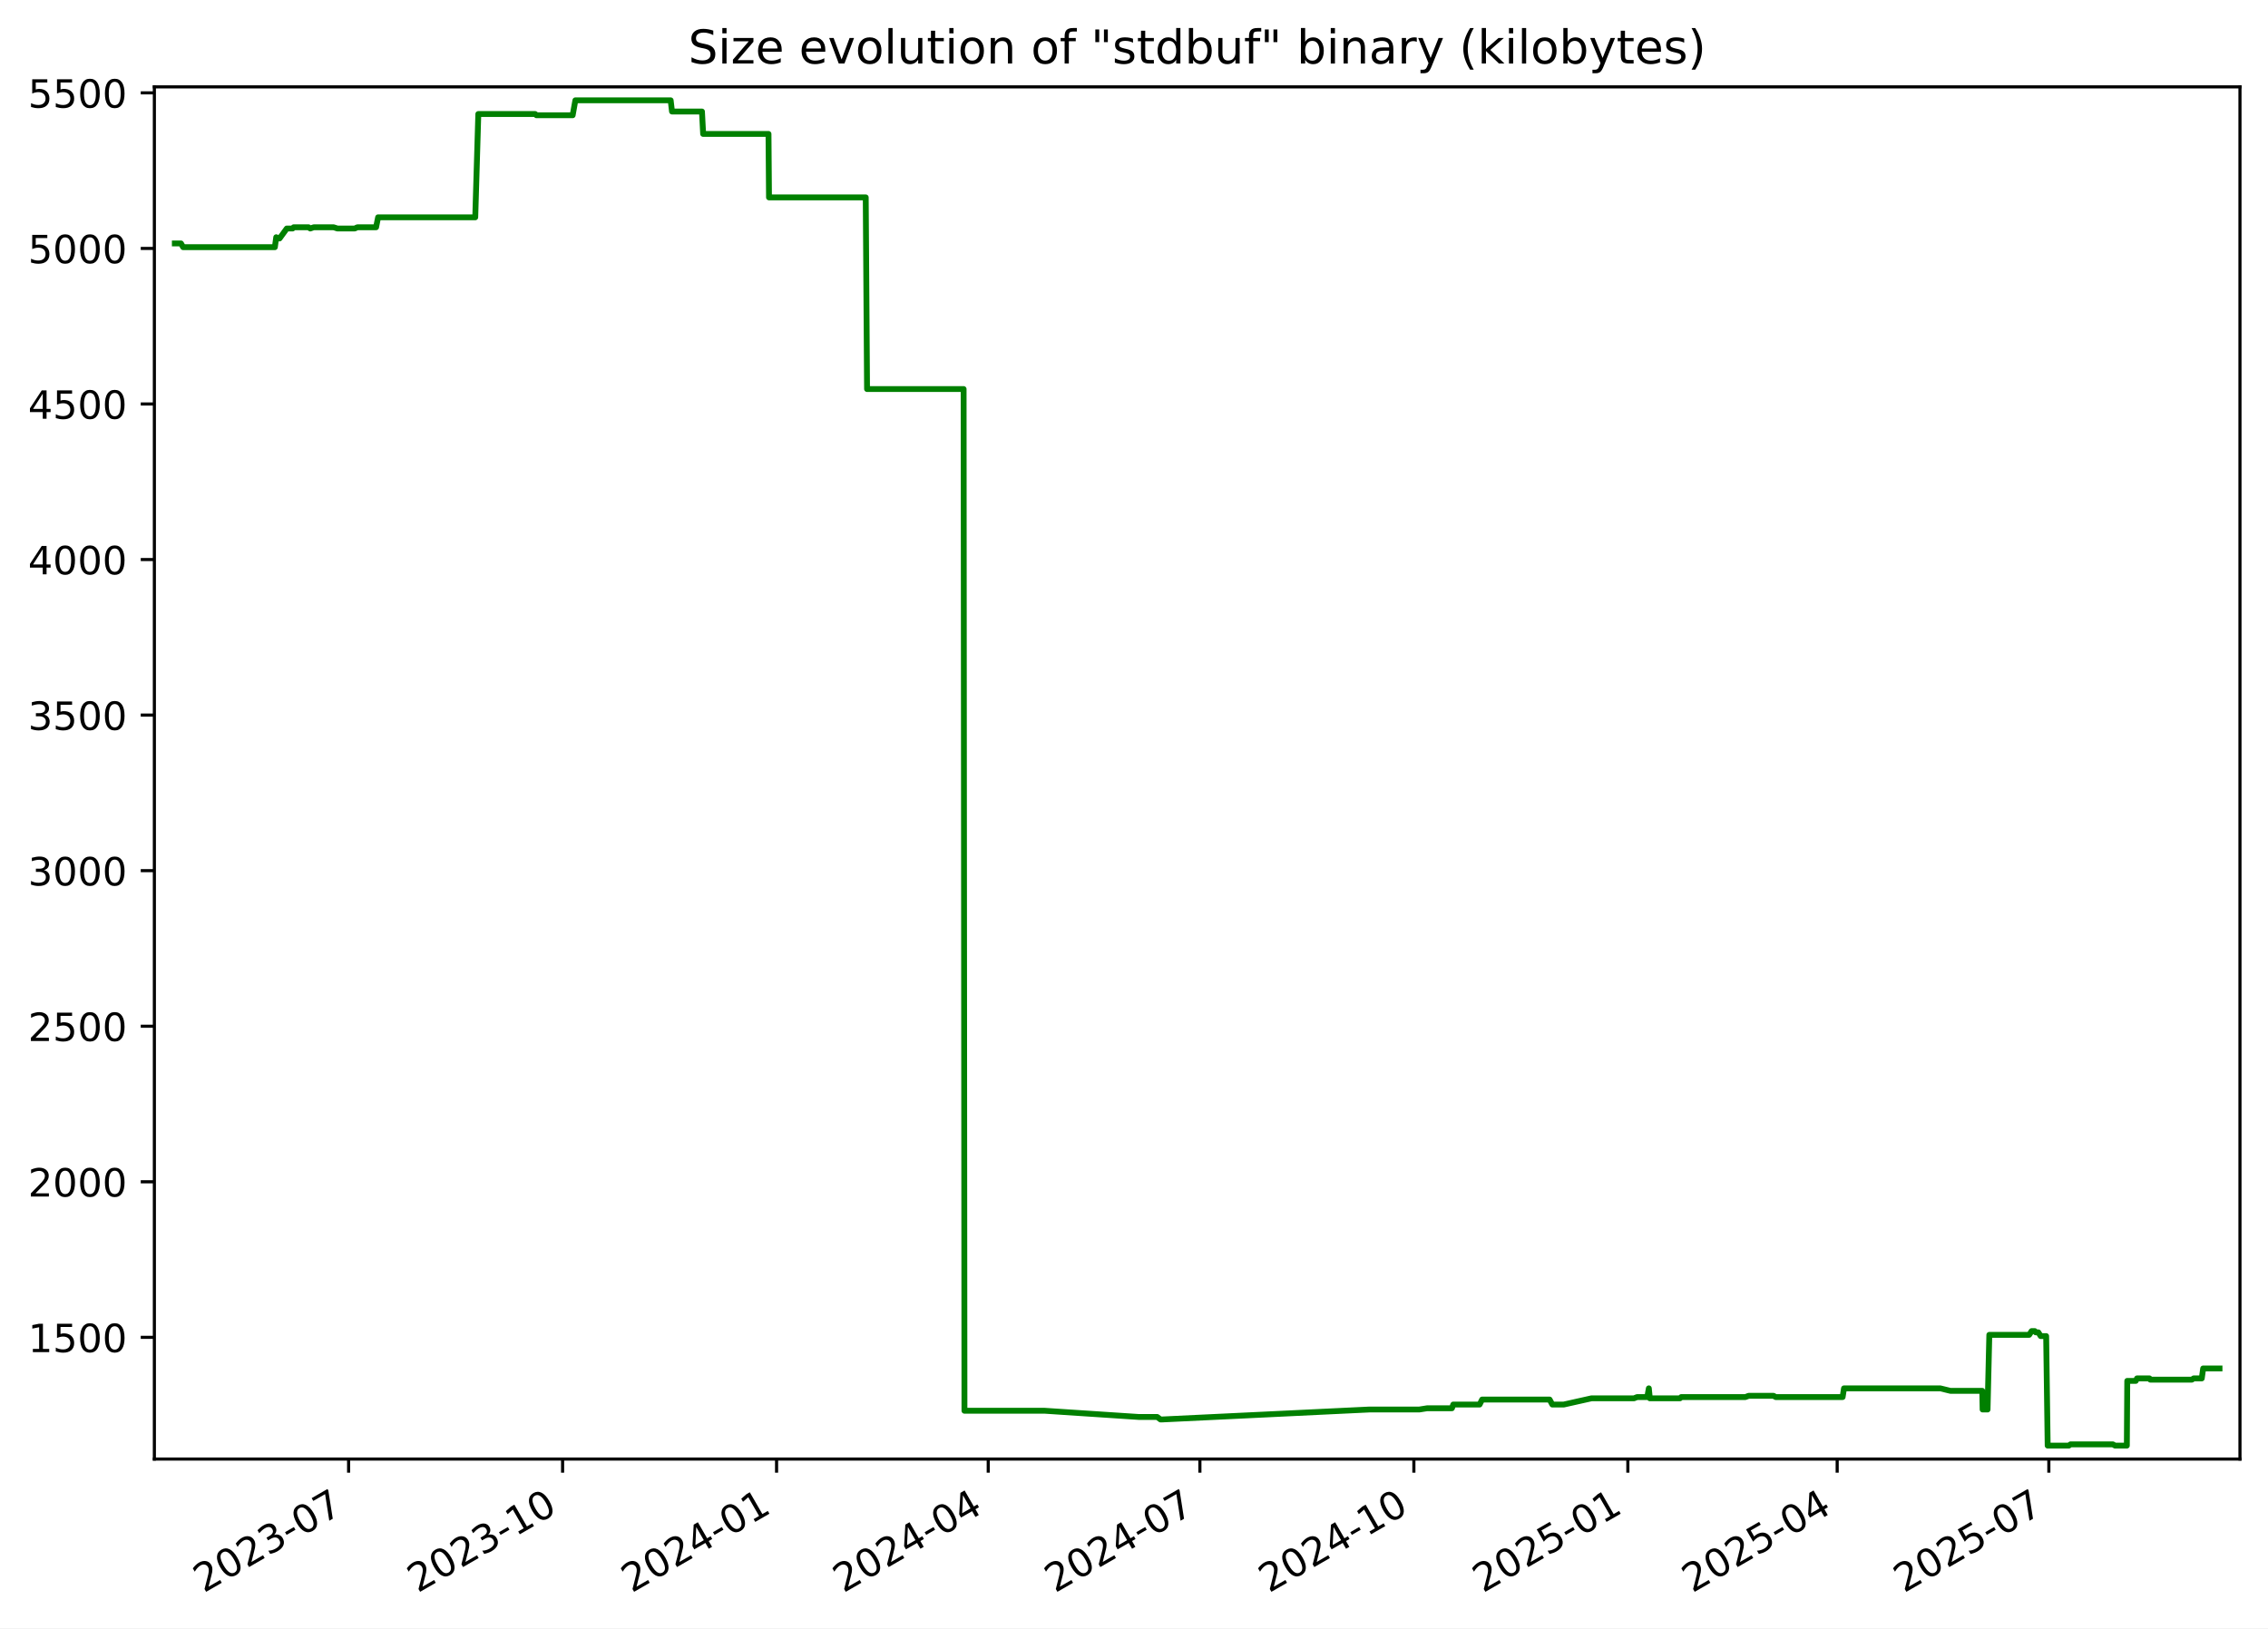
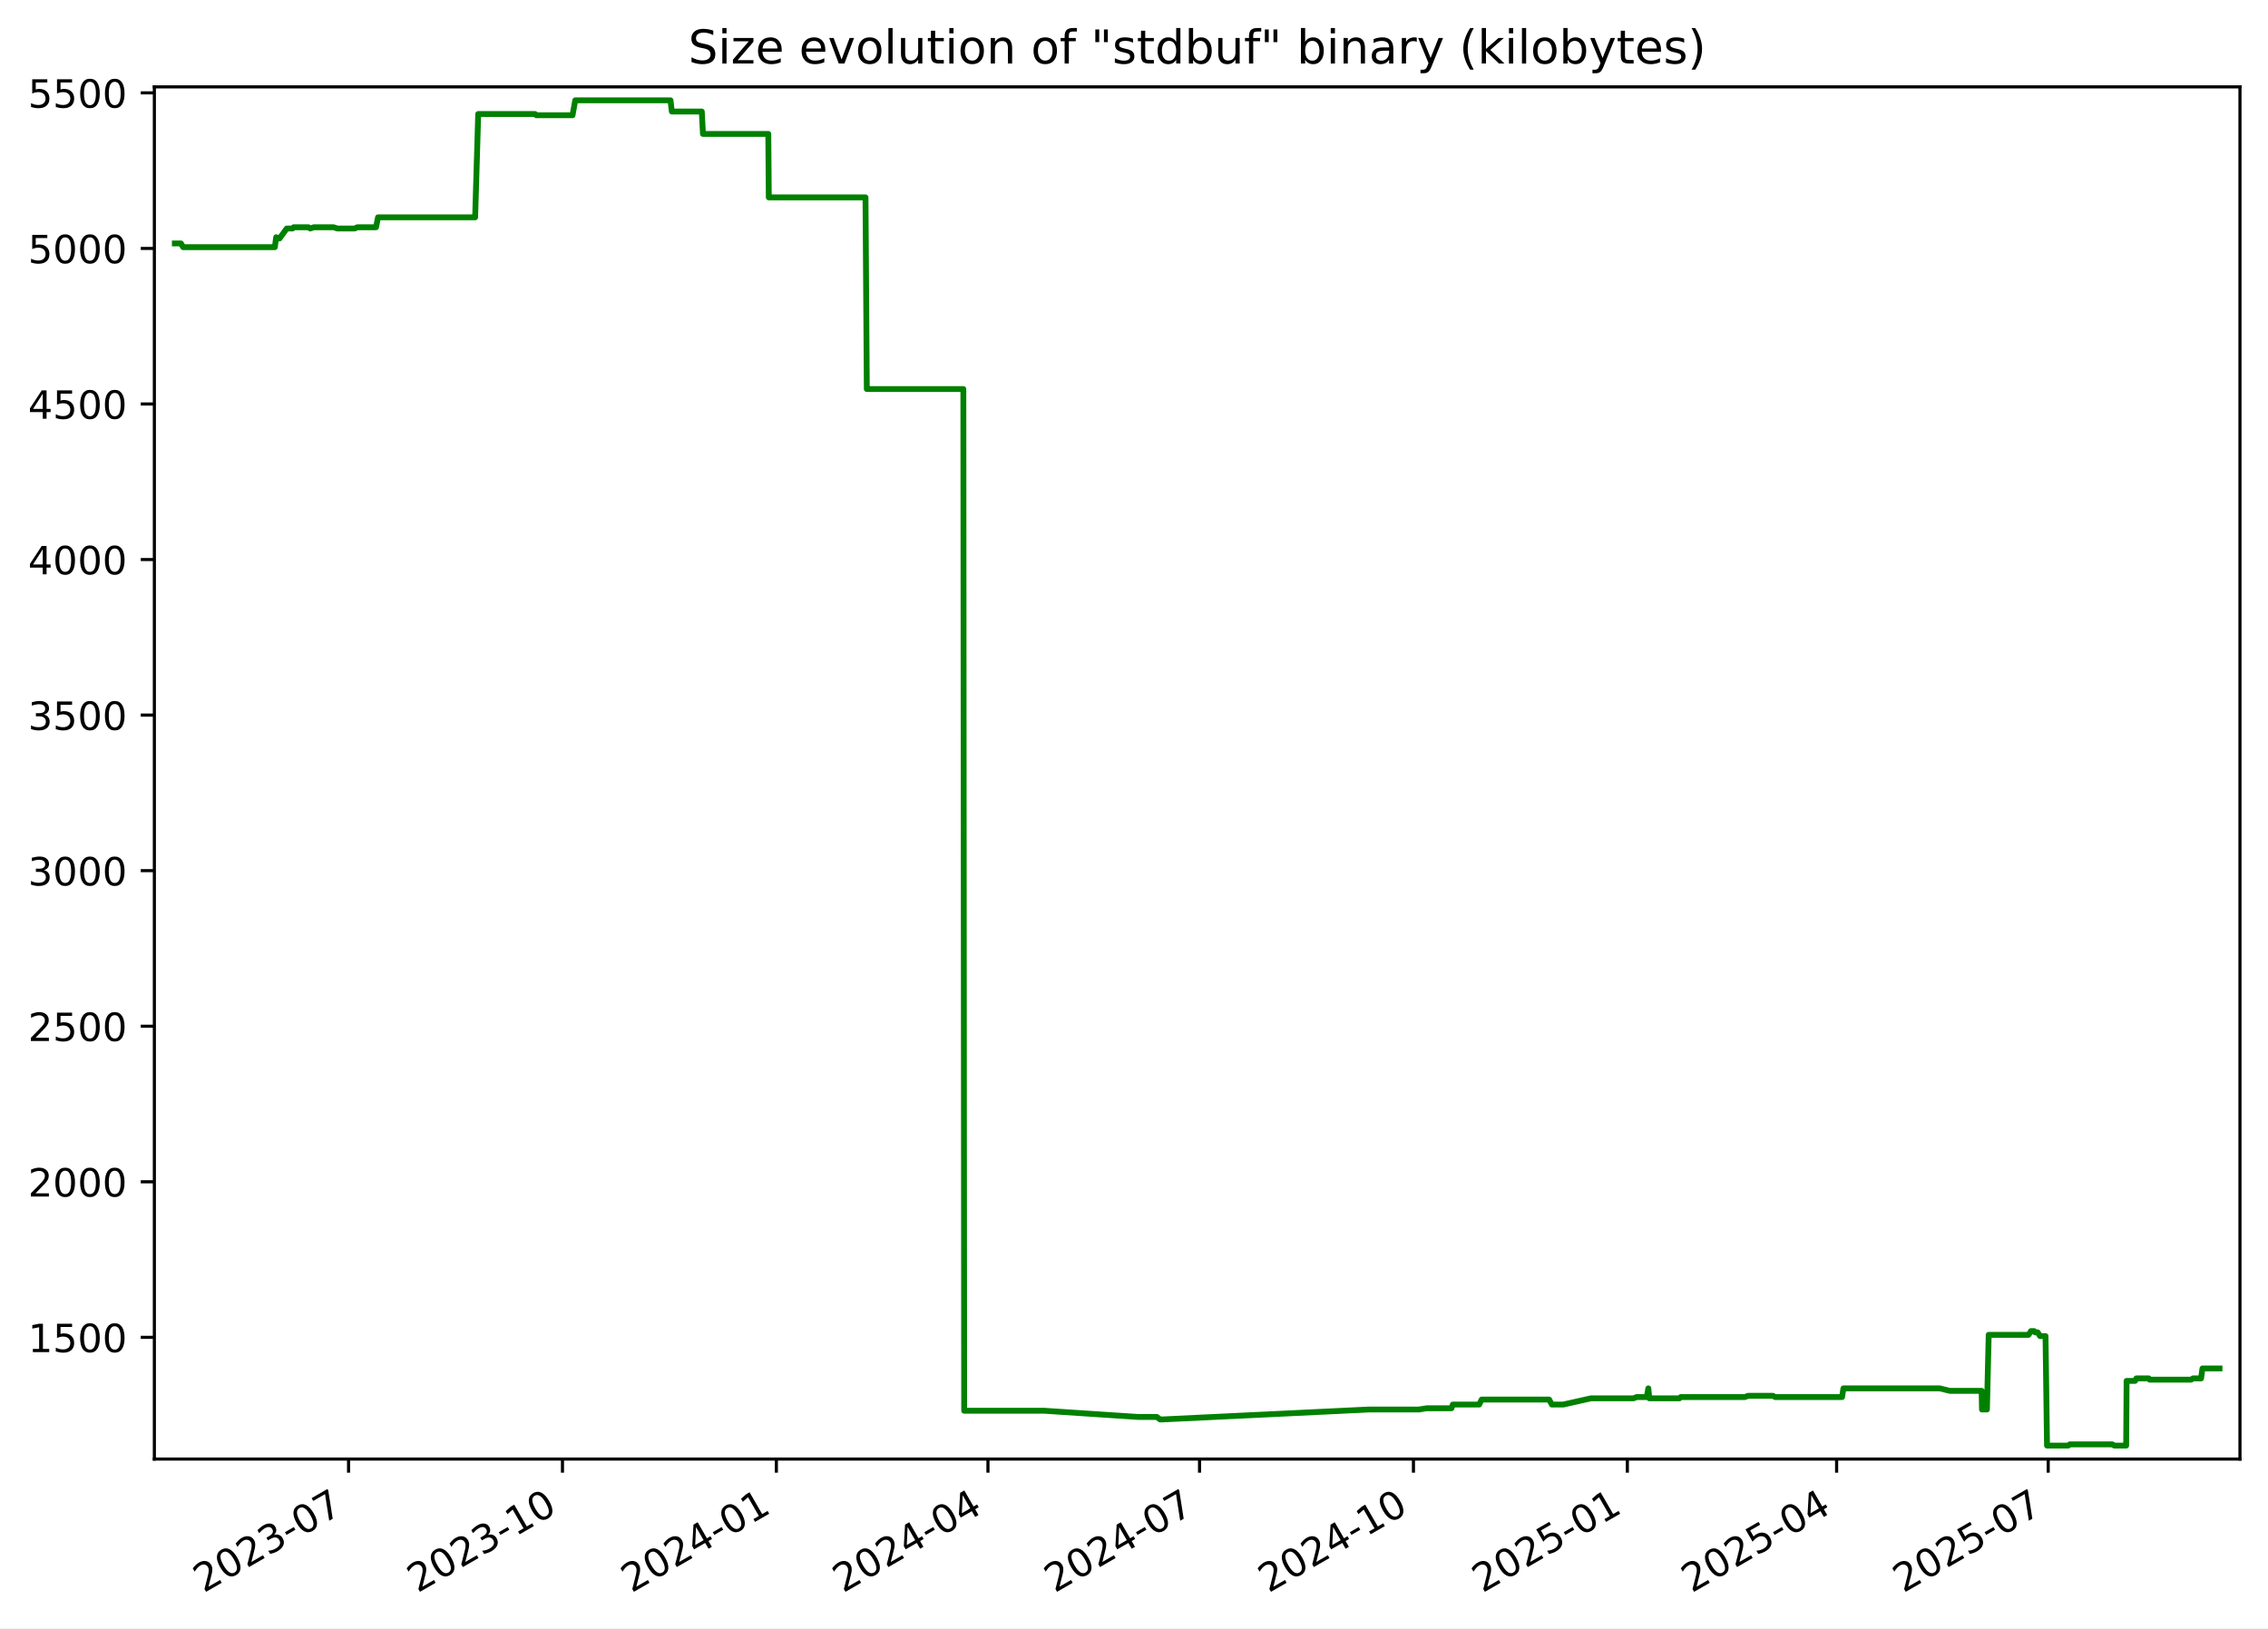
<svg xmlns="http://www.w3.org/2000/svg" xmlns:xlink="http://www.w3.org/1999/xlink" width="582.53pt" height="418.303pt" viewBox="0 0 582.53 418.303" version="1.1">
  <defs>
    <style type="text/css">*{stroke-linejoin: round; stroke-linecap: butt}</style>
  </defs>
  <g id="figure_1">
    <g id="patch_1">
      <path d="M -0 418.303  L 582.53 418.303  L 582.53 0  L -0 0  z " style="fill: #ffffff" />
    </g>
    <g id="axes_1">
      <g id="patch_2">
        <path d="M 39.65 374.83  L 575.33 374.83  L 575.33 22.318  L 39.65 22.318  z " style="fill: #ffffff" />
      </g>
      <g id="matplotlib.axis_1">
        <g id="xtick_1">
          <g id="line2d_1">
            <defs>
-               <path id="maea7725a3e" d="M 0 0  L 0 3.5  " style="stroke: #000000; stroke-width: 0.8" />
+               <path id="m933376d49b" d="M 0 0  L 0 3.5  " style="stroke: #000000; stroke-width: 0.8" />
            </defs>
            <g>
-               <use xlink:href="#maea7725a3e" x="89.54" y="374.83" style="stroke: #000000; stroke-width: 0.8" />
+               <use xlink:href="#m933376d49b" x="89.525" y="374.83" style="stroke: #000000; stroke-width: 0.8" />
            </g>
          </g>
          <g id="text_1">
-             <g transform="translate(52.31508 409.302) rotate(-30) scale(0.1 -0.1)">
+             <g transform="translate(52.29976 409.302) rotate(-30) scale(0.1 -0.1)">
              <defs>
                <path id="DejaVuSans-32" d="M 1228 531  L 3431 531  L 3431 0  L 469 0  L 469 531  Q 828 903 1448 1529  Q 2069 2156 2228 2338  Q 2531 2678 2651 2914  Q 2772 3150 2772 3378  Q 2772 3750 2511 3984  Q 2250 4219 1831 4219  Q 1534 4219 1204 4116  Q 875 4013 500 3803  L 500 4441  Q 881 4594 1212 4672  Q 1544 4750 1819 4750  Q 2544 4750 2975 4387  Q 3406 4025 3406 3419  Q 3406 3131 3298 2873  Q 3191 2616 2906 2266  Q 2828 2175 2409 1742  Q 1991 1309 1228 531  z " transform="scale(0.015625)" />
                <path id="DejaVuSans-30" d="M 2034 4250  Q 1547 4250 1301 3770  Q 1056 3291 1056 2328  Q 1056 1369 1301 889  Q 1547 409 2034 409  Q 2525 409 2770 889  Q 3016 1369 3016 2328  Q 3016 3291 2770 3770  Q 2525 4250 2034 4250  z M 2034 4750  Q 2819 4750 3233 4129  Q 3647 3509 3647 2328  Q 3647 1150 3233 529  Q 2819 -91 2034 -91  Q 1250 -91 836 529  Q 422 1150 422 2328  Q 422 3509 836 4129  Q 1250 4750 2034 4750  z " transform="scale(0.015625)" />
                <path id="DejaVuSans-33" d="M 2597 2516  Q 3050 2419 3304 2112  Q 3559 1806 3559 1356  Q 3559 666 3084 287  Q 2609 -91 1734 -91  Q 1441 -91 1130 -33  Q 819 25 488 141  L 488 750  Q 750 597 1062 519  Q 1375 441 1716 441  Q 2309 441 2620 675  Q 2931 909 2931 1356  Q 2931 1769 2642 2001  Q 2353 2234 1838 2234  L 1294 2234  L 1294 2753  L 1863 2753  Q 2328 2753 2575 2939  Q 2822 3125 2822 3475  Q 2822 3834 2567 4026  Q 2313 4219 1838 4219  Q 1578 4219 1281 4162  Q 984 4106 628 3988  L 628 4550  Q 988 4650 1302 4700  Q 1616 4750 1894 4750  Q 2613 4750 3031 4423  Q 3450 4097 3450 3541  Q 3450 3153 3228 2886  Q 3006 2619 2597 2516  z " transform="scale(0.015625)" />
                <path id="DejaVuSans-2d" d="M 313 2009  L 1997 2009  L 1997 1497  L 313 1497  L 313 2009  z " transform="scale(0.015625)" />
                <path id="DejaVuSans-37" d="M 525 4666  L 3525 4666  L 3525 4397  L 1831 0  L 1172 0  L 2766 4134  L 525 4134  L 525 4666  z " transform="scale(0.015625)" />
              </defs>
              <use xlink:href="#DejaVuSans-32" />
              <use xlink:href="#DejaVuSans-30" x="63.623" />
              <use xlink:href="#DejaVuSans-32" x="127.246" />
              <use xlink:href="#DejaVuSans-33" x="190.869" />
              <use xlink:href="#DejaVuSans-2d" x="254.492" />
              <use xlink:href="#DejaVuSans-30" x="290.576" />
              <use xlink:href="#DejaVuSans-37" x="354.199" />
            </g>
          </g>
        </g>
        <g id="xtick_2">
          <g id="line2d_2">
            <g>
-               <use xlink:href="#maea7725a3e" x="144.501" y="374.83" style="stroke: #000000; stroke-width: 0.8" />
+               <use xlink:href="#m933376d49b" x="144.467" y="374.83" style="stroke: #000000; stroke-width: 0.8" />
            </g>
          </g>
          <g id="text_2">
-             <g transform="translate(107.276 409.302) rotate(-30) scale(0.1 -0.1)">
+             <g transform="translate(107.2418 409.302) rotate(-30) scale(0.1 -0.1)">
              <defs>
                <path id="DejaVuSans-31" d="M 794 531  L 1825 531  L 1825 4091  L 703 3866  L 703 4441  L 1819 4666  L 2450 4666  L 2450 531  L 3481 531  L 3481 0  L 794 0  L 794 531  z " transform="scale(0.015625)" />
              </defs>
              <use xlink:href="#DejaVuSans-32" />
              <use xlink:href="#DejaVuSans-30" x="63.623" />
              <use xlink:href="#DejaVuSans-32" x="127.246" />
              <use xlink:href="#DejaVuSans-33" x="190.869" />
              <use xlink:href="#DejaVuSans-2d" x="254.492" />
              <use xlink:href="#DejaVuSans-31" x="290.576" />
              <use xlink:href="#DejaVuSans-30" x="354.199" />
            </g>
          </g>
        </g>
        <g id="xtick_3">
          <g id="line2d_3">
            <g>
-               <use xlink:href="#maea7725a3e" x="199.462" y="374.83" style="stroke: #000000; stroke-width: 0.8" />
+               <use xlink:href="#m933376d49b" x="199.409" y="374.83" style="stroke: #000000; stroke-width: 0.8" />
            </g>
          </g>
          <g id="text_3">
-             <g transform="translate(162.2368 409.302) rotate(-30) scale(0.1 -0.1)">
+             <g transform="translate(162.1838 409.302) rotate(-30) scale(0.1 -0.1)">
              <defs>
                <path id="DejaVuSans-34" d="M 2419 4116  L 825 1625  L 2419 1625  L 2419 4116  z M 2253 4666  L 3047 4666  L 3047 1625  L 3713 1625  L 3713 1100  L 3047 1100  L 3047 0  L 2419 0  L 2419 1100  L 313 1100  L 313 1709  L 2253 4666  z " transform="scale(0.015625)" />
              </defs>
              <use xlink:href="#DejaVuSans-32" />
              <use xlink:href="#DejaVuSans-30" x="63.623" />
              <use xlink:href="#DejaVuSans-32" x="127.246" />
              <use xlink:href="#DejaVuSans-34" x="190.869" />
              <use xlink:href="#DejaVuSans-2d" x="254.492" />
              <use xlink:href="#DejaVuSans-30" x="290.576" />
              <use xlink:href="#DejaVuSans-31" x="354.199" />
            </g>
          </g>
        </g>
        <g id="xtick_4">
          <g id="line2d_4">
            <g>
-               <use xlink:href="#maea7725a3e" x="253.825" y="374.83" style="stroke: #000000; stroke-width: 0.8" />
+               <use xlink:href="#m933376d49b" x="253.753" y="374.83" style="stroke: #000000; stroke-width: 0.8" />
            </g>
          </g>
          <g id="text_4">
-             <g transform="translate(216.6003 409.302) rotate(-30) scale(0.1 -0.1)">
+             <g transform="translate(216.5286 409.302) rotate(-30) scale(0.1 -0.1)">
              <use xlink:href="#DejaVuSans-32" />
              <use xlink:href="#DejaVuSans-30" x="63.623" />
              <use xlink:href="#DejaVuSans-32" x="127.246" />
              <use xlink:href="#DejaVuSans-34" x="190.869" />
              <use xlink:href="#DejaVuSans-2d" x="254.492" />
              <use xlink:href="#DejaVuSans-30" x="290.576" />
              <use xlink:href="#DejaVuSans-34" x="354.199" />
            </g>
          </g>
        </g>
        <g id="xtick_5">
          <g id="line2d_5">
            <g>
-               <use xlink:href="#maea7725a3e" x="308.189" y="374.83" style="stroke: #000000; stroke-width: 0.8" />
+               <use xlink:href="#m933376d49b" x="308.098" y="374.83" style="stroke: #000000; stroke-width: 0.8" />
            </g>
          </g>
          <g id="text_5">
-             <g transform="translate(270.9638 409.302) rotate(-30) scale(0.1 -0.1)">
+             <g transform="translate(270.8734 409.302) rotate(-30) scale(0.1 -0.1)">
              <use xlink:href="#DejaVuSans-32" />
              <use xlink:href="#DejaVuSans-30" x="63.623" />
              <use xlink:href="#DejaVuSans-32" x="127.246" />
              <use xlink:href="#DejaVuSans-34" x="190.869" />
              <use xlink:href="#DejaVuSans-2d" x="254.492" />
              <use xlink:href="#DejaVuSans-30" x="290.576" />
              <use xlink:href="#DejaVuSans-37" x="354.199" />
            </g>
          </g>
        </g>
        <g id="xtick_6">
          <g id="line2d_6">
            <g>
-               <use xlink:href="#maea7725a3e" x="363.149" y="374.83" style="stroke: #000000; stroke-width: 0.8" />
+               <use xlink:href="#m933376d49b" x="363.04" y="374.83" style="stroke: #000000; stroke-width: 0.8" />
            </g>
          </g>
          <g id="text_6">
-             <g transform="translate(325.9247 409.302) rotate(-30) scale(0.1 -0.1)">
+             <g transform="translate(325.8154 409.302) rotate(-30) scale(0.1 -0.1)">
              <use xlink:href="#DejaVuSans-32" />
              <use xlink:href="#DejaVuSans-30" x="63.623" />
              <use xlink:href="#DejaVuSans-32" x="127.246" />
              <use xlink:href="#DejaVuSans-34" x="190.869" />
              <use xlink:href="#DejaVuSans-2d" x="254.492" />
              <use xlink:href="#DejaVuSans-31" x="290.576" />
              <use xlink:href="#DejaVuSans-30" x="354.199" />
            </g>
          </g>
        </g>
        <g id="xtick_7">
          <g id="line2d_7">
            <g>
-               <use xlink:href="#maea7725a3e" x="418.11" y="374.83" style="stroke: #000000; stroke-width: 0.8" />
+               <use xlink:href="#m933376d49b" x="417.982" y="374.83" style="stroke: #000000; stroke-width: 0.8" />
            </g>
          </g>
          <g id="text_7">
-             <g transform="translate(380.8856 409.302) rotate(-30) scale(0.1 -0.1)">
+             <g transform="translate(380.7574 409.302) rotate(-30) scale(0.1 -0.1)">
              <defs>
                <path id="DejaVuSans-35" d="M 691 4666  L 3169 4666  L 3169 4134  L 1269 4134  L 1269 2991  Q 1406 3038 1543 3061  Q 1681 3084 1819 3084  Q 2600 3084 3056 2656  Q 3513 2228 3513 1497  Q 3513 744 3044 326  Q 2575 -91 1722 -91  Q 1428 -91 1123 -41  Q 819 9 494 109  L 494 744  Q 775 591 1075 516  Q 1375 441 1709 441  Q 2250 441 2565 725  Q 2881 1009 2881 1497  Q 2881 1984 2565 2268  Q 2250 2553 1709 2553  Q 1456 2553 1204 2497  Q 953 2441 691 2322  L 691 4666  z " transform="scale(0.015625)" />
              </defs>
              <use xlink:href="#DejaVuSans-32" />
              <use xlink:href="#DejaVuSans-30" x="63.623" />
              <use xlink:href="#DejaVuSans-32" x="127.246" />
              <use xlink:href="#DejaVuSans-35" x="190.869" />
              <use xlink:href="#DejaVuSans-2d" x="254.492" />
              <use xlink:href="#DejaVuSans-30" x="290.576" />
              <use xlink:href="#DejaVuSans-31" x="354.199" />
            </g>
          </g>
        </g>
        <g id="xtick_8">
          <g id="line2d_8">
            <g>
-               <use xlink:href="#maea7725a3e" x="471.876" y="374.83" style="stroke: #000000; stroke-width: 0.8" />
+               <use xlink:href="#m933376d49b" x="471.73" y="374.83" style="stroke: #000000; stroke-width: 0.8" />
            </g>
          </g>
          <g id="text_8">
-             <g transform="translate(434.6516 409.302) rotate(-30) scale(0.1 -0.1)">
+             <g transform="translate(434.5051 409.302) rotate(-30) scale(0.1 -0.1)">
              <use xlink:href="#DejaVuSans-32" />
              <use xlink:href="#DejaVuSans-30" x="63.623" />
              <use xlink:href="#DejaVuSans-32" x="127.246" />
              <use xlink:href="#DejaVuSans-35" x="190.869" />
              <use xlink:href="#DejaVuSans-2d" x="254.492" />
              <use xlink:href="#DejaVuSans-30" x="290.576" />
              <use xlink:href="#DejaVuSans-34" x="354.199" />
            </g>
          </g>
        </g>
        <g id="xtick_9">
          <g id="line2d_9">
            <g>
-               <use xlink:href="#maea7725a3e" x="526.24" y="374.83" style="stroke: #000000; stroke-width: 0.8" />
+               <use xlink:href="#m933376d49b" x="526.075" y="374.83" style="stroke: #000000; stroke-width: 0.8" />
            </g>
          </g>
          <g id="text_9">
-             <g transform="translate(489.0151 409.302) rotate(-30) scale(0.1 -0.1)">
+             <g transform="translate(488.8499 409.302) rotate(-30) scale(0.1 -0.1)">
              <use xlink:href="#DejaVuSans-32" />
              <use xlink:href="#DejaVuSans-30" x="63.623" />
              <use xlink:href="#DejaVuSans-32" x="127.246" />
              <use xlink:href="#DejaVuSans-35" x="190.869" />
              <use xlink:href="#DejaVuSans-2d" x="254.492" />
              <use xlink:href="#DejaVuSans-30" x="290.576" />
              <use xlink:href="#DejaVuSans-37" x="354.199" />
            </g>
          </g>
        </g>
      </g>
      <g id="matplotlib.axis_2">
        <g id="ytick_1">
          <g id="line2d_10">
            <defs>
-               <path id="m986f2d10da" d="M 0 0  L -3.5 0  " style="stroke: #000000; stroke-width: 0.8" />
+               <path id="m147ba6971e" d="M 0 0  L -3.5 0  " style="stroke: #000000; stroke-width: 0.8" />
            </defs>
            <g>
-               <use xlink:href="#m986f2d10da" x="39.65" y="343.56" style="stroke: #000000; stroke-width: 0.8" />
+               <use xlink:href="#m147ba6971e" x="39.65" y="343.56" style="stroke: #000000; stroke-width: 0.8" />
            </g>
          </g>
          <g id="text_10">
            <g transform="translate(7.2 347.3591) scale(0.1 -0.1)">
              <use xlink:href="#DejaVuSans-31" />
              <use xlink:href="#DejaVuSans-35" x="63.623" />
              <use xlink:href="#DejaVuSans-30" x="127.246" />
              <use xlink:href="#DejaVuSans-30" x="190.869" />
            </g>
          </g>
        </g>
        <g id="ytick_2">
          <g id="line2d_11">
            <g>
-               <use xlink:href="#m986f2d10da" x="39.65" y="303.597" style="stroke: #000000; stroke-width: 0.8" />
+               <use xlink:href="#m147ba6971e" x="39.65" y="303.597" style="stroke: #000000; stroke-width: 0.8" />
            </g>
          </g>
          <g id="text_11">
            <g transform="translate(7.2 307.3961) scale(0.1 -0.1)">
              <use xlink:href="#DejaVuSans-32" />
              <use xlink:href="#DejaVuSans-30" x="63.623" />
              <use xlink:href="#DejaVuSans-30" x="127.246" />
              <use xlink:href="#DejaVuSans-30" x="190.869" />
            </g>
          </g>
        </g>
        <g id="ytick_3">
          <g id="line2d_12">
            <g>
-               <use xlink:href="#m986f2d10da" x="39.65" y="263.634" style="stroke: #000000; stroke-width: 0.8" />
+               <use xlink:href="#m147ba6971e" x="39.65" y="263.634" style="stroke: #000000; stroke-width: 0.8" />
            </g>
          </g>
          <g id="text_12">
            <g transform="translate(7.2 267.4331) scale(0.1 -0.1)">
              <use xlink:href="#DejaVuSans-32" />
              <use xlink:href="#DejaVuSans-35" x="63.623" />
              <use xlink:href="#DejaVuSans-30" x="127.246" />
              <use xlink:href="#DejaVuSans-30" x="190.869" />
            </g>
          </g>
        </g>
        <g id="ytick_4">
          <g id="line2d_13">
            <g>
-               <use xlink:href="#m986f2d10da" x="39.65" y="223.671" style="stroke: #000000; stroke-width: 0.8" />
+               <use xlink:href="#m147ba6971e" x="39.65" y="223.671" style="stroke: #000000; stroke-width: 0.8" />
            </g>
          </g>
          <g id="text_13">
            <g transform="translate(7.2 227.4701) scale(0.1 -0.1)">
              <use xlink:href="#DejaVuSans-33" />
              <use xlink:href="#DejaVuSans-30" x="63.623" />
              <use xlink:href="#DejaVuSans-30" x="127.246" />
              <use xlink:href="#DejaVuSans-30" x="190.869" />
            </g>
          </g>
        </g>
        <g id="ytick_5">
          <g id="line2d_14">
            <g>
-               <use xlink:href="#m986f2d10da" x="39.65" y="183.708" style="stroke: #000000; stroke-width: 0.8" />
+               <use xlink:href="#m147ba6971e" x="39.65" y="183.708" style="stroke: #000000; stroke-width: 0.8" />
            </g>
          </g>
          <g id="text_14">
            <g transform="translate(7.2 187.5071) scale(0.1 -0.1)">
              <use xlink:href="#DejaVuSans-33" />
              <use xlink:href="#DejaVuSans-35" x="63.623" />
              <use xlink:href="#DejaVuSans-30" x="127.246" />
              <use xlink:href="#DejaVuSans-30" x="190.869" />
            </g>
          </g>
        </g>
        <g id="ytick_6">
          <g id="line2d_15">
            <g>
-               <use xlink:href="#m986f2d10da" x="39.65" y="143.745" style="stroke: #000000; stroke-width: 0.8" />
+               <use xlink:href="#m147ba6971e" x="39.65" y="143.745" style="stroke: #000000; stroke-width: 0.8" />
            </g>
          </g>
          <g id="text_15">
            <g transform="translate(7.2 147.5441) scale(0.1 -0.1)">
              <use xlink:href="#DejaVuSans-34" />
              <use xlink:href="#DejaVuSans-30" x="63.623" />
              <use xlink:href="#DejaVuSans-30" x="127.246" />
              <use xlink:href="#DejaVuSans-30" x="190.869" />
            </g>
          </g>
        </g>
        <g id="ytick_7">
          <g id="line2d_16">
            <g>
-               <use xlink:href="#m986f2d10da" x="39.65" y="103.782" style="stroke: #000000; stroke-width: 0.8" />
+               <use xlink:href="#m147ba6971e" x="39.65" y="103.782" style="stroke: #000000; stroke-width: 0.8" />
            </g>
          </g>
          <g id="text_16">
            <g transform="translate(7.2 107.5811) scale(0.1 -0.1)">
              <use xlink:href="#DejaVuSans-34" />
              <use xlink:href="#DejaVuSans-35" x="63.623" />
              <use xlink:href="#DejaVuSans-30" x="127.246" />
              <use xlink:href="#DejaVuSans-30" x="190.869" />
            </g>
          </g>
        </g>
        <g id="ytick_8">
          <g id="line2d_17">
            <g>
-               <use xlink:href="#m986f2d10da" x="39.65" y="63.819" style="stroke: #000000; stroke-width: 0.8" />
+               <use xlink:href="#m147ba6971e" x="39.65" y="63.819" style="stroke: #000000; stroke-width: 0.8" />
            </g>
          </g>
          <g id="text_17">
            <g transform="translate(7.2 67.61812) scale(0.1 -0.1)">
              <use xlink:href="#DejaVuSans-35" />
              <use xlink:href="#DejaVuSans-30" x="63.623" />
              <use xlink:href="#DejaVuSans-30" x="127.246" />
              <use xlink:href="#DejaVuSans-30" x="190.869" />
            </g>
          </g>
        </g>
        <g id="ytick_9">
          <g id="line2d_18">
            <g>
-               <use xlink:href="#m986f2d10da" x="39.65" y="23.856" style="stroke: #000000; stroke-width: 0.8" />
+               <use xlink:href="#m147ba6971e" x="39.65" y="23.856" style="stroke: #000000; stroke-width: 0.8" />
            </g>
          </g>
          <g id="text_18">
            <g transform="translate(7.2 27.65512) scale(0.1 -0.1)">
              <use xlink:href="#DejaVuSans-35" />
              <use xlink:href="#DejaVuSans-35" x="63.623" />
              <use xlink:href="#DejaVuSans-30" x="127.246" />
              <use xlink:href="#DejaVuSans-30" x="190.869" />
            </g>
          </g>
        </g>
      </g>
      <g id="line2d_19">
-         <path d="M 44.902 62.54  L 46.483 62.54  L 47.036 63.499  L 70.598 63.499  L 70.948 60.942  L 71.589 61.261  L 71.801 61.261  L 73.664 58.704  L 75.154 58.704  L 75.434 58.384  L 79.254 58.384  L 79.685 58.704  L 80.605 58.384  L 85.682 58.384  L 86.674 58.704  L 91.106 58.704  L 91.799 58.384  L 96.595 58.384  L 97.115 55.826  L 122.067 55.826  L 122.854 29.291  L 137.46 29.291  L 137.796 29.611  L 147.088 29.611  L 147.78 25.774  L 172.261 25.774  L 172.603 28.651  L 180.299 28.651  L 180.601 34.406  L 197.389 34.406  L 197.517 50.711  L 222.363 50.711  L 222.699 99.945  L 247.504 99.945  L 247.717 362.422  L 268.331 362.422  L 292.544 364.021  L 297.23 364.021  L 298.071 364.66  L 298.435 364.66  L 351.694 362.103  L 364.526 362.103  L 366.555 361.783  L 372.921 361.783  L 373.269 360.824  L 380.031 360.824  L 380.677 359.545  L 398.009 359.545  L 398.71 360.824  L 401.652 360.824  L 408.79 359.225  L 419.698 359.225  L 420.483 358.906  L 423.102 358.906  L 423.5 356.668  L 423.751 359.225  L 431.504 359.225  L 431.824 358.906  L 448.296 358.906  L 449.125 358.586  L 455.53 358.586  L 456.092 358.906  L 473.274 358.906  L 473.626 356.668  L 498.355 356.668  L 500.965 357.307  L 509.138 357.307  L 509.231 362.103  L 510.499 362.103  L 510.952 342.92  L 521.186 342.92  L 521.817 341.961  L 522.639 341.961  L 522.87 342.281  L 523.535 342.281  L 524.145 343.24  L 525.551 343.24  L 525.939 371.374  L 531.385 371.374  L 531.795 371.054  L 542.677 371.054  L 543.241 371.374  L 546.275 371.374  L 546.382 354.75  L 548.569 354.75  L 548.884 354.11  L 552.089 354.11  L 552.294 354.43  L 562.982 354.43  L 563.434 354.11  L 565.52 354.11  L 565.876 351.552  L 570.078 351.552  L 570.078 351.552  " clip-path="url(#p89bf0642c7)" style="fill: none; stroke: #008000; stroke-width: 1.5; stroke-linecap: square" />
+         <path d="M 44.902 62.54  L 46.483 62.54  L 47.036 63.499  L 70.589 63.499  L 70.939 60.942  L 71.58 61.261  L 71.792 61.261  L 73.654 58.704  L 75.144 58.704  L 75.423 58.384  L 79.243 58.384  L 79.673 58.704  L 80.592 58.384  L 85.668 58.384  L 86.66 58.704  L 91.09 58.704  L 91.783 58.384  L 96.577 58.384  L 97.097 55.826  L 122.041 55.826  L 122.827 29.291  L 137.428 29.291  L 137.764 29.611  L 147.053 29.611  L 147.745 25.774  L 172.218 25.774  L 172.559 28.651  L 180.253 28.651  L 180.554 34.406  L 197.336 34.406  L 197.465 50.711  L 222.302 50.711  L 222.638 99.945  L 247.435 99.945  L 247.647 362.422  L 268.254 362.422  L 292.459 364.021  L 297.143 364.021  L 297.984 364.66  L 298.348 364.66  L 351.588 362.103  L 364.417 362.103  L 366.445 361.783  L 372.808 361.783  L 373.156 360.824  L 379.916 360.824  L 380.562 359.545  L 397.888 359.545  L 398.589 360.824  L 401.529 360.824  L 408.665 359.225  L 419.569 359.225  L 420.354 358.906  L 422.972 358.906  L 423.37 356.668  L 423.621 359.225  L 431.371 359.225  L 431.691 358.906  L 448.157 358.906  L 448.986 358.586  L 455.389 358.586  L 455.951 358.906  L 473.127 358.906  L 473.478 356.668  L 498.199 356.668  L 500.809 357.307  L 508.979 357.307  L 509.071 362.103  L 510.339 362.103  L 510.792 342.92  L 521.022 342.92  L 521.654 341.961  L 522.475 341.961  L 522.706 342.281  L 523.37 342.281  L 523.98 343.24  L 525.386 343.24  L 525.774 371.374  L 531.218 371.374  L 531.628 371.054  L 542.506 371.054  L 543.07 371.374  L 546.103 371.374  L 546.21 354.75  L 548.396 354.75  L 548.711 354.11  L 551.915 354.11  L 552.12 354.43  L 562.804 354.43  L 563.256 354.11  L 565.342 354.11  L 565.697 351.552  L 570.078 351.552  L 570.078 351.552  " clip-path="url(#p1864c3d79a)" style="fill: none; stroke: #008000; stroke-width: 1.5; stroke-linecap: square" />
      </g>
      <g id="patch_3">
        <path d="M 39.65 374.83  L 39.65 22.318  " style="fill: none; stroke: #000000; stroke-width: 0.8; stroke-linejoin: miter; stroke-linecap: square" />
      </g>
      <g id="patch_4">
        <path d="M 575.33 374.83  L 575.33 22.318  " style="fill: none; stroke: #000000; stroke-width: 0.8; stroke-linejoin: miter; stroke-linecap: square" />
      </g>
      <g id="patch_5">
        <path d="M 39.65 374.83  L 575.33 374.83  " style="fill: none; stroke: #000000; stroke-width: 0.8; stroke-linejoin: miter; stroke-linecap: square" />
      </g>
      <g id="patch_6">
        <path d="M 39.65 22.318  L 575.33 22.318  " style="fill: none; stroke: #000000; stroke-width: 0.8; stroke-linejoin: miter; stroke-linecap: square" />
      </g>
      <g id="text_19">
        <g transform="translate(176.7837 16.31812) scale(0.12 -0.12)">
          <defs>
            <path id="DejaVuSans-53" d="M 3425 4513  L 3425 3897  Q 3066 4069 2747 4153  Q 2428 4238 2131 4238  Q 1616 4238 1336 4038  Q 1056 3838 1056 3469  Q 1056 3159 1242 3001  Q 1428 2844 1947 2747  L 2328 2669  Q 3034 2534 3370 2195  Q 3706 1856 3706 1288  Q 3706 609 3251 259  Q 2797 -91 1919 -91  Q 1588 -91 1214 -16  Q 841 59 441 206  L 441 856  Q 825 641 1194 531  Q 1563 422 1919 422  Q 2459 422 2753 634  Q 3047 847 3047 1241  Q 3047 1584 2836 1778  Q 2625 1972 2144 2069  L 1759 2144  Q 1053 2284 737 2584  Q 422 2884 422 3419  Q 422 4038 858 4394  Q 1294 4750 2059 4750  Q 2388 4750 2728 4690  Q 3069 4631 3425 4513  z " transform="scale(0.015625)" />
            <path id="DejaVuSans-69" d="M 603 3500  L 1178 3500  L 1178 0  L 603 0  L 603 3500  z M 603 4863  L 1178 4863  L 1178 4134  L 603 4134  L 603 4863  z " transform="scale(0.015625)" />
            <path id="DejaVuSans-7a" d="M 353 3500  L 3084 3500  L 3084 2975  L 922 459  L 3084 459  L 3084 0  L 275 0  L 275 525  L 2438 3041  L 353 3041  L 353 3500  z " transform="scale(0.015625)" />
            <path id="DejaVuSans-65" d="M 3597 1894  L 3597 1613  L 953 1613  Q 991 1019 1311 708  Q 1631 397 2203 397  Q 2534 397 2845 478  Q 3156 559 3463 722  L 3463 178  Q 3153 47 2828 -22  Q 2503 -91 2169 -91  Q 1331 -91 842 396  Q 353 884 353 1716  Q 353 2575 817 3079  Q 1281 3584 2069 3584  Q 2775 3584 3186 3129  Q 3597 2675 3597 1894  z M 3022 2063  Q 3016 2534 2758 2815  Q 2500 3097 2075 3097  Q 1594 3097 1305 2825  Q 1016 2553 972 2059  L 3022 2063  z " transform="scale(0.015625)" />
            <path id="DejaVuSans-20" transform="scale(0.015625)" />
            <path id="DejaVuSans-76" d="M 191 3500  L 800 3500  L 1894 563  L 2988 3500  L 3597 3500  L 2284 0  L 1503 0  L 191 3500  z " transform="scale(0.015625)" />
            <path id="DejaVuSans-6f" d="M 1959 3097  Q 1497 3097 1228 2736  Q 959 2375 959 1747  Q 959 1119 1226 758  Q 1494 397 1959 397  Q 2419 397 2687 759  Q 2956 1122 2956 1747  Q 2956 2369 2687 2733  Q 2419 3097 1959 3097  z M 1959 3584  Q 2709 3584 3137 3096  Q 3566 2609 3566 1747  Q 3566 888 3137 398  Q 2709 -91 1959 -91  Q 1206 -91 779 398  Q 353 888 353 1747  Q 353 2609 779 3096  Q 1206 3584 1959 3584  z " transform="scale(0.015625)" />
            <path id="DejaVuSans-6c" d="M 603 4863  L 1178 4863  L 1178 0  L 603 0  L 603 4863  z " transform="scale(0.015625)" />
            <path id="DejaVuSans-75" d="M 544 1381  L 544 3500  L 1119 3500  L 1119 1403  Q 1119 906 1312 657  Q 1506 409 1894 409  Q 2359 409 2629 706  Q 2900 1003 2900 1516  L 2900 3500  L 3475 3500  L 3475 0  L 2900 0  L 2900 538  Q 2691 219 2414 64  Q 2138 -91 1772 -91  Q 1169 -91 856 284  Q 544 659 544 1381  z M 1991 3584  L 1991 3584  z " transform="scale(0.015625)" />
            <path id="DejaVuSans-74" d="M 1172 4494  L 1172 3500  L 2356 3500  L 2356 3053  L 1172 3053  L 1172 1153  Q 1172 725 1289 603  Q 1406 481 1766 481  L 2356 481  L 2356 0  L 1766 0  Q 1100 0 847 248  Q 594 497 594 1153  L 594 3053  L 172 3053  L 172 3500  L 594 3500  L 594 4494  L 1172 4494  z " transform="scale(0.015625)" />
            <path id="DejaVuSans-6e" d="M 3513 2113  L 3513 0  L 2938 0  L 2938 2094  Q 2938 2591 2744 2837  Q 2550 3084 2163 3084  Q 1697 3084 1428 2787  Q 1159 2491 1159 1978  L 1159 0  L 581 0  L 581 3500  L 1159 3500  L 1159 2956  Q 1366 3272 1645 3428  Q 1925 3584 2291 3584  Q 2894 3584 3203 3211  Q 3513 2838 3513 2113  z " transform="scale(0.015625)" />
            <path id="DejaVuSans-66" d="M 2375 4863  L 2375 4384  L 1825 4384  Q 1516 4384 1395 4259  Q 1275 4134 1275 3809  L 1275 3500  L 2222 3500  L 2222 3053  L 1275 3053  L 1275 0  L 697 0  L 697 3053  L 147 3053  L 147 3500  L 697 3500  L 697 3744  Q 697 4328 969 4595  Q 1241 4863 1831 4863  L 2375 4863  z " transform="scale(0.015625)" />
            <path id="DejaVuSans-22" d="M 1147 4666  L 1147 2931  L 616 2931  L 616 4666  L 1147 4666  z M 2328 4666  L 2328 2931  L 1797 2931  L 1797 4666  L 2328 4666  z " transform="scale(0.015625)" />
            <path id="DejaVuSans-73" d="M 2834 3397  L 2834 2853  Q 2591 2978 2328 3040  Q 2066 3103 1784 3103  Q 1356 3103 1142 2972  Q 928 2841 928 2578  Q 928 2378 1081 2264  Q 1234 2150 1697 2047  L 1894 2003  Q 2506 1872 2764 1633  Q 3022 1394 3022 966  Q 3022 478 2636 193  Q 2250 -91 1575 -91  Q 1294 -91 989 -36  Q 684 19 347 128  L 347 722  Q 666 556 975 473  Q 1284 391 1588 391  Q 1994 391 2212 530  Q 2431 669 2431 922  Q 2431 1156 2273 1281  Q 2116 1406 1581 1522  L 1381 1569  Q 847 1681 609 1914  Q 372 2147 372 2553  Q 372 3047 722 3315  Q 1072 3584 1716 3584  Q 2034 3584 2315 3537  Q 2597 3491 2834 3397  z " transform="scale(0.015625)" />
            <path id="DejaVuSans-64" d="M 2906 2969  L 2906 4863  L 3481 4863  L 3481 0  L 2906 0  L 2906 525  Q 2725 213 2448 61  Q 2172 -91 1784 -91  Q 1150 -91 751 415  Q 353 922 353 1747  Q 353 2572 751 3078  Q 1150 3584 1784 3584  Q 2172 3584 2448 3432  Q 2725 3281 2906 2969  z M 947 1747  Q 947 1113 1208 752  Q 1469 391 1925 391  Q 2381 391 2643 752  Q 2906 1113 2906 1747  Q 2906 2381 2643 2742  Q 2381 3103 1925 3103  Q 1469 3103 1208 2742  Q 947 2381 947 1747  z " transform="scale(0.015625)" />
            <path id="DejaVuSans-62" d="M 3116 1747  Q 3116 2381 2855 2742  Q 2594 3103 2138 3103  Q 1681 3103 1420 2742  Q 1159 2381 1159 1747  Q 1159 1113 1420 752  Q 1681 391 2138 391  Q 2594 391 2855 752  Q 3116 1113 3116 1747  z M 1159 2969  Q 1341 3281 1617 3432  Q 1894 3584 2278 3584  Q 2916 3584 3314 3078  Q 3713 2572 3713 1747  Q 3713 922 3314 415  Q 2916 -91 2278 -91  Q 1894 -91 1617 61  Q 1341 213 1159 525  L 1159 0  L 581 0  L 581 4863  L 1159 4863  L 1159 2969  z " transform="scale(0.015625)" />
            <path id="DejaVuSans-61" d="M 2194 1759  Q 1497 1759 1228 1600  Q 959 1441 959 1056  Q 959 750 1161 570  Q 1363 391 1709 391  Q 2188 391 2477 730  Q 2766 1069 2766 1631  L 2766 1759  L 2194 1759  z M 3341 1997  L 3341 0  L 2766 0  L 2766 531  Q 2569 213 2275 61  Q 1981 -91 1556 -91  Q 1019 -91 701 211  Q 384 513 384 1019  Q 384 1609 779 1909  Q 1175 2209 1959 2209  L 2766 2209  L 2766 2266  Q 2766 2663 2505 2880  Q 2244 3097 1772 3097  Q 1472 3097 1187 3025  Q 903 2953 641 2809  L 641 3341  Q 956 3463 1253 3523  Q 1550 3584 1831 3584  Q 2591 3584 2966 3190  Q 3341 2797 3341 1997  z " transform="scale(0.015625)" />
            <path id="DejaVuSans-72" d="M 2631 2963  Q 2534 3019 2420 3045  Q 2306 3072 2169 3072  Q 1681 3072 1420 2755  Q 1159 2438 1159 1844  L 1159 0  L 581 0  L 581 3500  L 1159 3500  L 1159 2956  Q 1341 3275 1631 3429  Q 1922 3584 2338 3584  Q 2397 3584 2469 3576  Q 2541 3569 2628 3553  L 2631 2963  z " transform="scale(0.015625)" />
            <path id="DejaVuSans-79" d="M 2059 -325  Q 1816 -950 1584 -1140  Q 1353 -1331 966 -1331  L 506 -1331  L 506 -850  L 844 -850  Q 1081 -850 1212 -737  Q 1344 -625 1503 -206  L 1606 56  L 191 3500  L 800 3500  L 1894 763  L 2988 3500  L 3597 3500  L 2059 -325  z " transform="scale(0.015625)" />
            <path id="DejaVuSans-28" d="M 1984 4856  Q 1566 4138 1362 3434  Q 1159 2731 1159 2009  Q 1159 1288 1364 580  Q 1569 -128 1984 -844  L 1484 -844  Q 1016 -109 783 600  Q 550 1309 550 2009  Q 550 2706 781 3412  Q 1013 4119 1484 4856  L 1984 4856  z " transform="scale(0.015625)" />
            <path id="DejaVuSans-6b" d="M 581 4863  L 1159 4863  L 1159 1991  L 2875 3500  L 3609 3500  L 1753 1863  L 3688 0  L 2938 0  L 1159 1709  L 1159 0  L 581 0  L 581 4863  z " transform="scale(0.015625)" />
            <path id="DejaVuSans-29" d="M 513 4856  L 1013 4856  Q 1481 4119 1714 3412  Q 1947 2706 1947 2009  Q 1947 1309 1714 600  Q 1481 -109 1013 -844  L 513 -844  Q 928 -128 1133 580  Q 1338 1288 1338 2009  Q 1338 2731 1133 3434  Q 928 4138 513 4856  z " transform="scale(0.015625)" />
          </defs>
          <use xlink:href="#DejaVuSans-53" />
          <use xlink:href="#DejaVuSans-69" x="63.477" />
          <use xlink:href="#DejaVuSans-7a" x="91.26" />
          <use xlink:href="#DejaVuSans-65" x="143.75" />
          <use xlink:href="#DejaVuSans-20" x="205.273" />
          <use xlink:href="#DejaVuSans-65" x="237.061" />
          <use xlink:href="#DejaVuSans-76" x="298.584" />
          <use xlink:href="#DejaVuSans-6f" x="357.764" />
          <use xlink:href="#DejaVuSans-6c" x="418.945" />
          <use xlink:href="#DejaVuSans-75" x="446.729" />
          <use xlink:href="#DejaVuSans-74" x="510.107" />
          <use xlink:href="#DejaVuSans-69" x="549.316" />
          <use xlink:href="#DejaVuSans-6f" x="577.1" />
          <use xlink:href="#DejaVuSans-6e" x="638.281" />
          <use xlink:href="#DejaVuSans-20" x="701.66" />
          <use xlink:href="#DejaVuSans-6f" x="733.447" />
          <use xlink:href="#DejaVuSans-66" x="794.629" />
          <use xlink:href="#DejaVuSans-20" x="829.834" />
          <use xlink:href="#DejaVuSans-22" x="861.621" />
          <use xlink:href="#DejaVuSans-73" x="907.617" />
          <use xlink:href="#DejaVuSans-74" x="959.717" />
          <use xlink:href="#DejaVuSans-64" x="998.926" />
          <use xlink:href="#DejaVuSans-62" x="1062.402" />
          <use xlink:href="#DejaVuSans-75" x="1125.879" />
          <use xlink:href="#DejaVuSans-66" x="1189.258" />
          <use xlink:href="#DejaVuSans-22" x="1224.463" />
          <use xlink:href="#DejaVuSans-20" x="1270.459" />
          <use xlink:href="#DejaVuSans-62" x="1302.246" />
          <use xlink:href="#DejaVuSans-69" x="1365.723" />
          <use xlink:href="#DejaVuSans-6e" x="1393.506" />
          <use xlink:href="#DejaVuSans-61" x="1456.885" />
          <use xlink:href="#DejaVuSans-72" x="1518.164" />
          <use xlink:href="#DejaVuSans-79" x="1559.277" />
          <use xlink:href="#DejaVuSans-20" x="1618.457" />
          <use xlink:href="#DejaVuSans-28" x="1650.244" />
          <use xlink:href="#DejaVuSans-6b" x="1689.258" />
          <use xlink:href="#DejaVuSans-69" x="1747.168" />
          <use xlink:href="#DejaVuSans-6c" x="1774.951" />
          <use xlink:href="#DejaVuSans-6f" x="1802.734" />
          <use xlink:href="#DejaVuSans-62" x="1863.916" />
          <use xlink:href="#DejaVuSans-79" x="1927.393" />
          <use xlink:href="#DejaVuSans-74" x="1986.572" />
          <use xlink:href="#DejaVuSans-65" x="2025.781" />
          <use xlink:href="#DejaVuSans-73" x="2087.305" />
          <use xlink:href="#DejaVuSans-29" x="2139.404" />
        </g>
      </g>
    </g>
  </g>
  <defs>
-     <clipPath id="p89bf0642c7">
+     <clipPath id="p1864c3d79a">
      <rect x="39.65" y="22.318" width="535.68" height="352.512" />
    </clipPath>
  </defs>
</svg>
